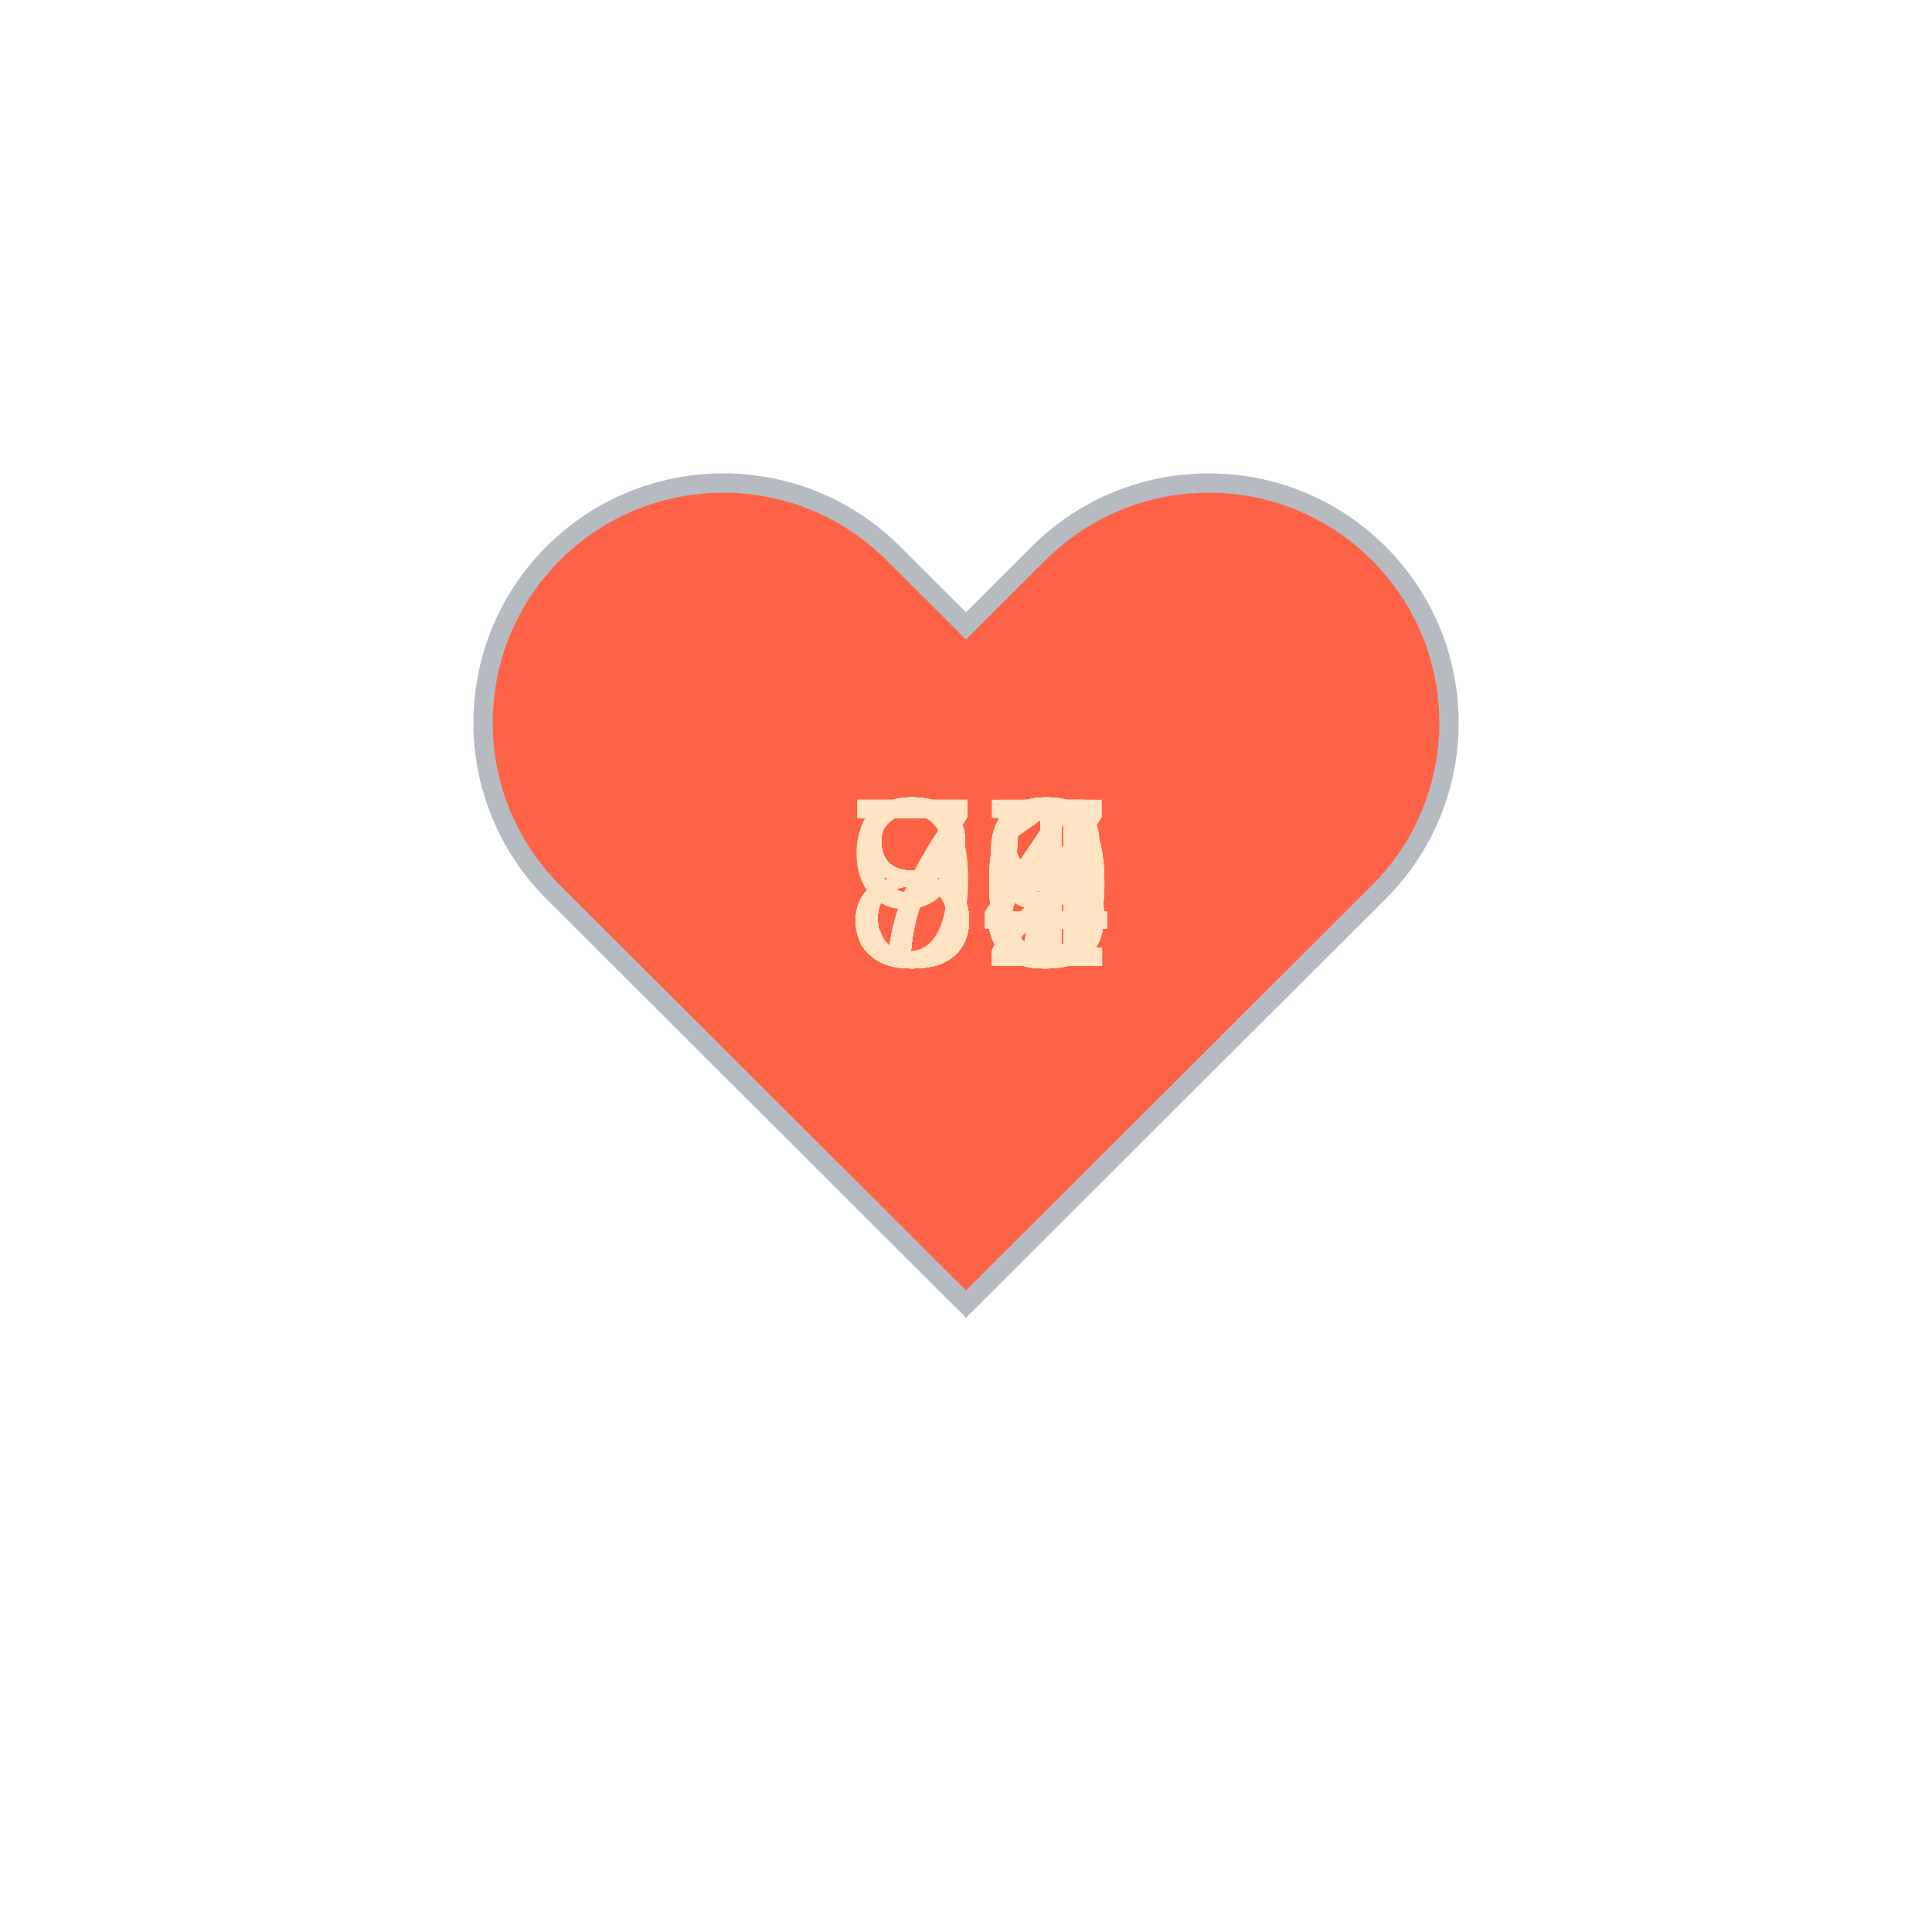
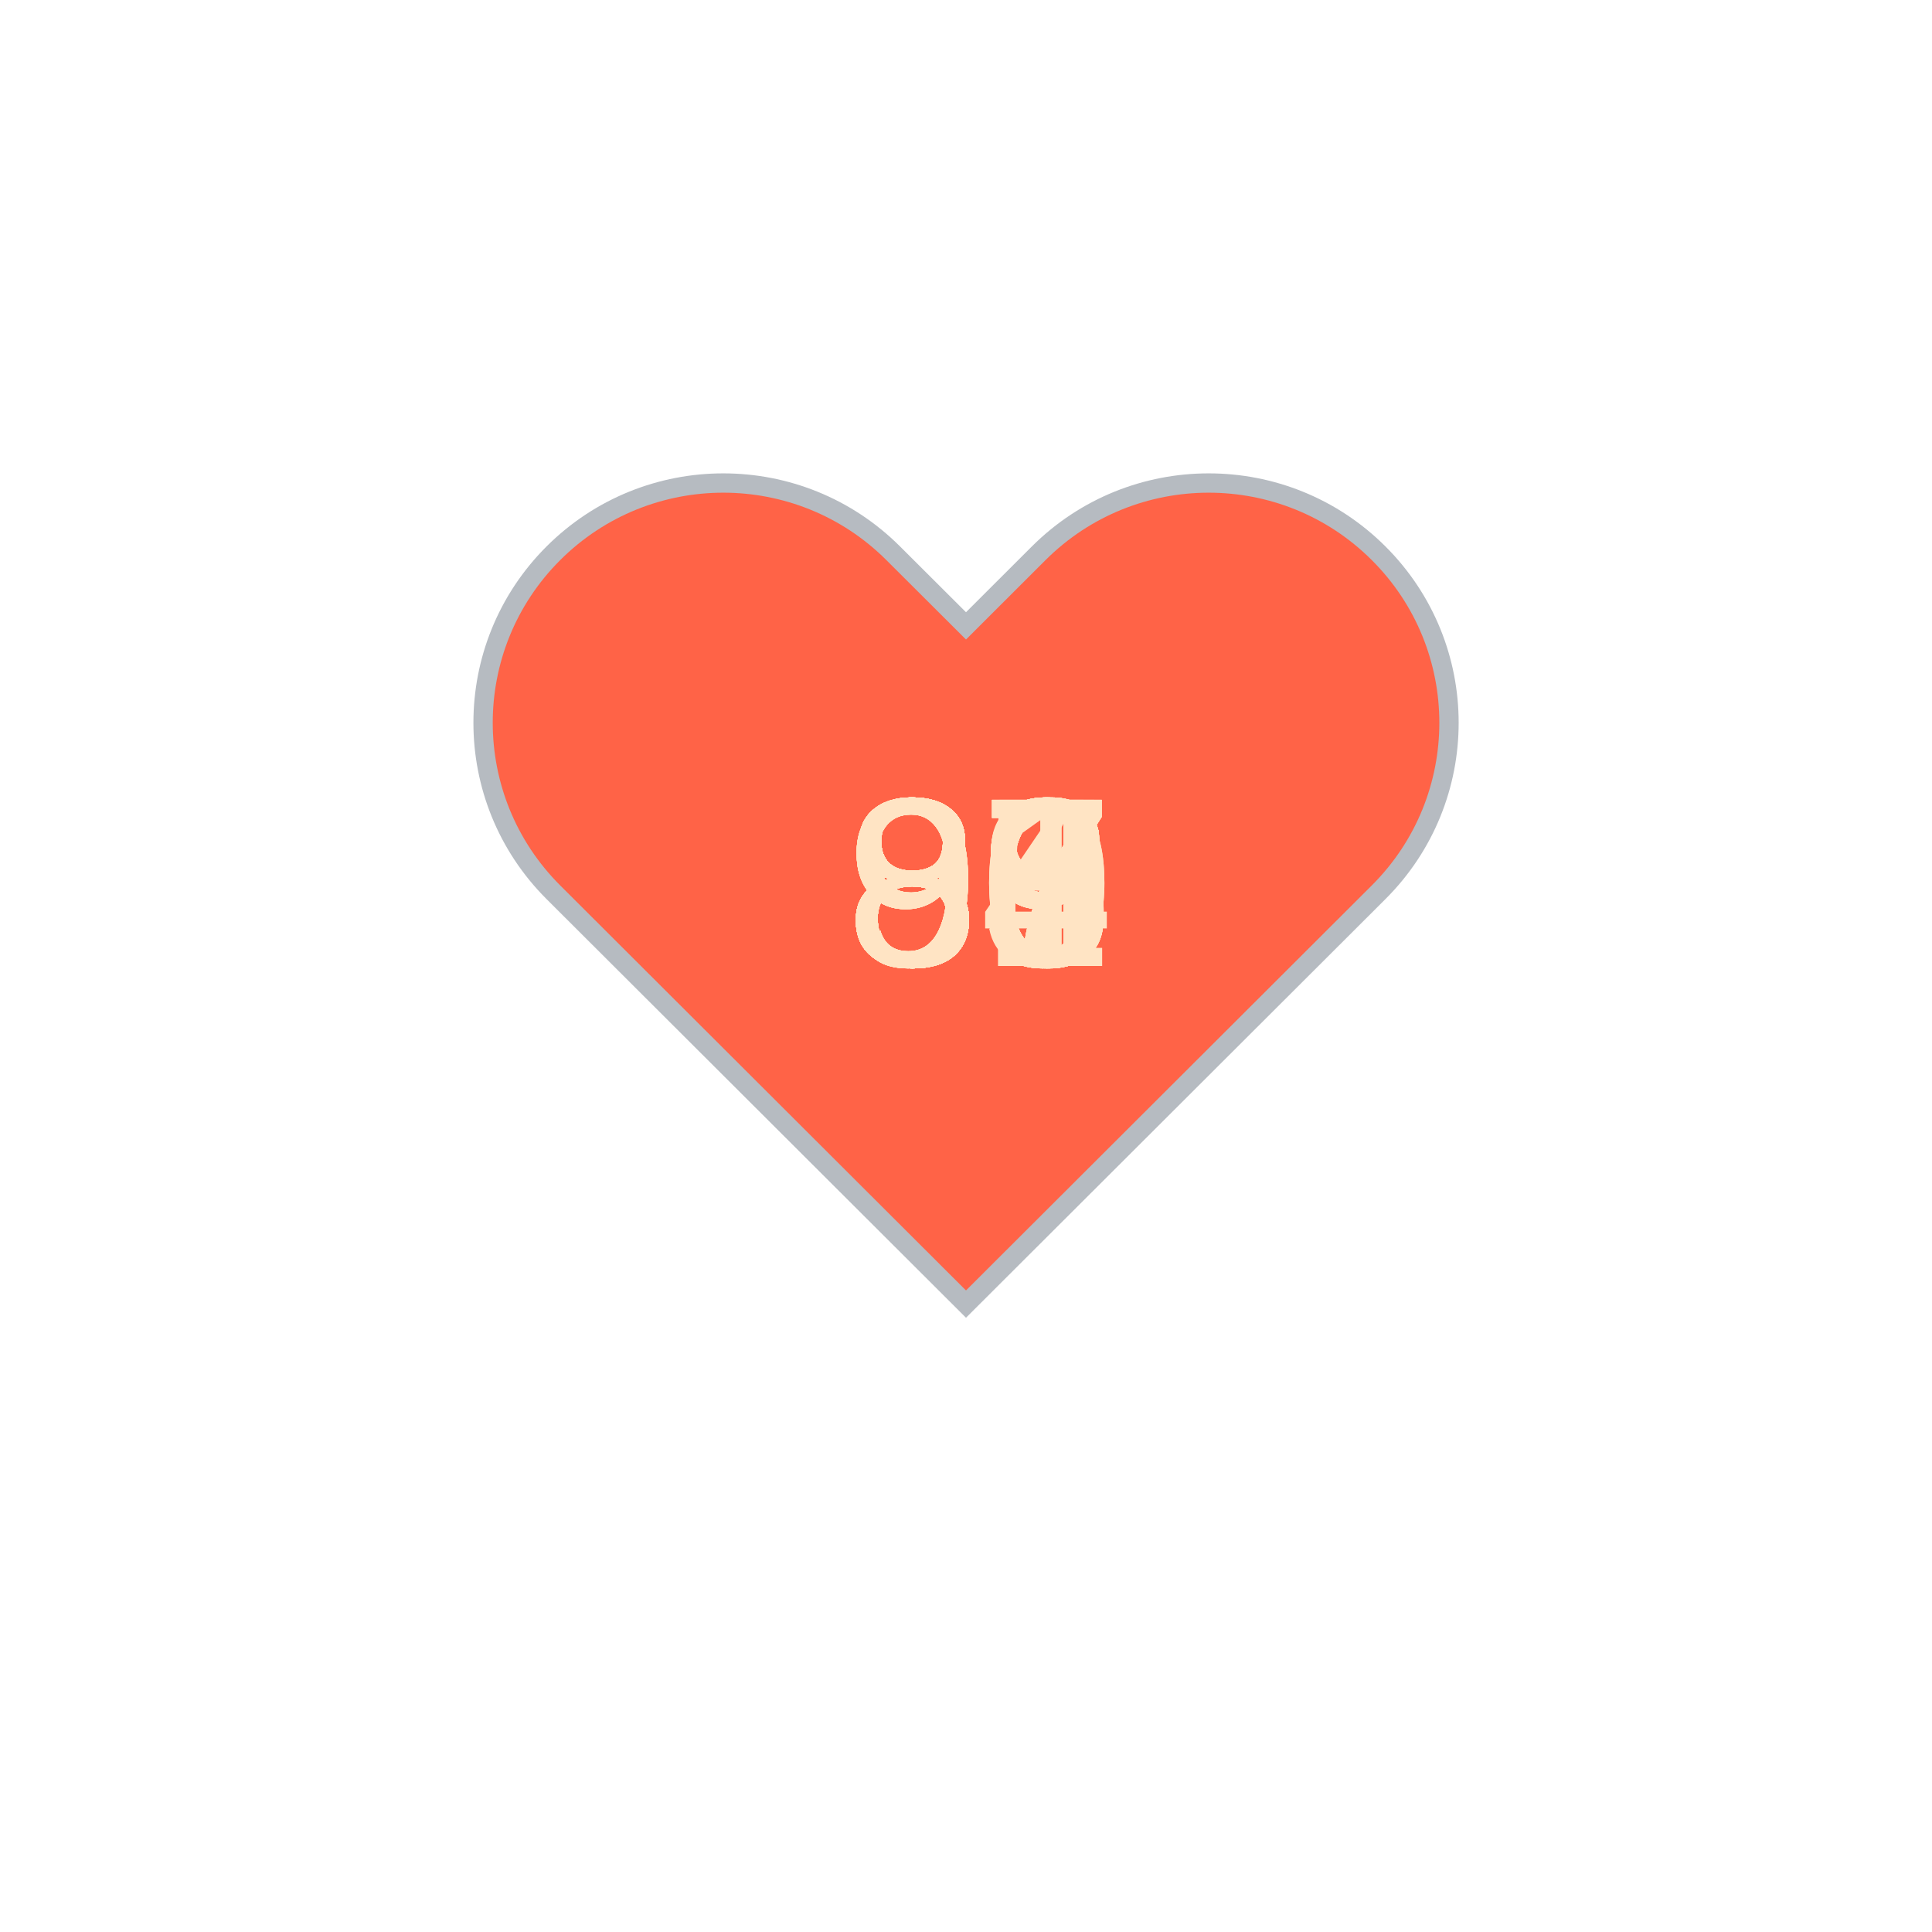
<svg xmlns="http://www.w3.org/2000/svg" baseProfile="full" height="150" version="1.1" viewBox="0,0,200,200" width="150">
  <defs />
  <g transform="translate(100 100)">
    <path d="M92.71,7.27L92.71,7.27c-9.71-9.69-25.46-9.69-35.18,0L50,14.79l-7.54-7.52C32.75-2.42,17-2.42,7.29,7.27v0 c-9.71,9.69-9.71,25.41,0,35.1L50,85l42.71-42.63C102.43,32.68,102.43,16.96,92.71,7.27z" fill="tomato" stroke="#B6BBC1" stroke-width="2" transform="translate(-50 -50)" />
    <animateTransform additive="sum" attributeName="transform" dur="1.2s" repeatCount="indefinite" type="scale" values="1; 1.5; 1.25; 1.5; 1.5; 1;" />
-     <text fill="bisque" style="font-size:25px; font-family:Arial" transform="translate(-12.5 0)">77<animate attributeName="visibility" dur="36.0s" keyTimes="0;0.03;0.07;0.1;0.13;0.17;0.2;0.23;0.27;0.3;0.33;0.37;0.4;0.43;0.47;0.5;0.53;0.57;0.6;0.63;0.67;0.7;0.73;0.77;0.8;0.83;0.87;0.9;0.93;0.97;1.0" repeatCount="indefinite" values="visible;hidden;hidden;hidden;hidden;hidden;hidden;hidden;hidden;hidden;hidden;hidden;hidden;hidden;hidden;hidden;hidden;hidden;hidden;hidden;hidden;hidden;hidden;hidden;hidden;hidden;hidden;hidden;hidden;hidden;hidden" />
+     <text fill="bisque" style="font-size:25px; font-family:Arial" transform="translate(-12.5 0)">97<animate attributeName="visibility" dur="36.0s" keyTimes="0;0.03;0.07;0.1;0.13;0.17;0.2;0.23;0.27;0.3;0.33;0.37;0.4;0.43;0.47;0.5;0.53;0.57;0.6;0.63;0.67;0.7;0.73;0.77;0.8;0.83;0.87;0.9;0.93;0.97;1.0" repeatCount="indefinite" values="visible;hidden;hidden;hidden;hidden;hidden;hidden;hidden;hidden;hidden;hidden;hidden;hidden;hidden;hidden;hidden;hidden;hidden;hidden;hidden;hidden;hidden;hidden;hidden;hidden;hidden;hidden;hidden;hidden;hidden;hidden" />
    </text>
-     <text fill="bisque" style="font-size:25px; font-family:Arial" transform="translate(-12.5 0)">77<animate attributeName="visibility" dur="36.0s" keyTimes="0;0.03;0.07;0.1;0.13;0.17;0.2;0.23;0.27;0.3;0.33;0.37;0.4;0.43;0.47;0.5;0.53;0.57;0.6;0.63;0.67;0.7;0.73;0.77;0.8;0.83;0.87;0.9;0.93;0.97;1.0" repeatCount="indefinite" values="hidden;visible;hidden;hidden;hidden;hidden;hidden;hidden;hidden;hidden;hidden;hidden;hidden;hidden;hidden;hidden;hidden;hidden;hidden;hidden;hidden;hidden;hidden;hidden;hidden;hidden;hidden;hidden;hidden;hidden;hidden" />
+     <text fill="bisque" style="font-size:25px; font-family:Arial" transform="translate(-12.5 0)">96<animate attributeName="visibility" dur="36.0s" keyTimes="0;0.03;0.07;0.1;0.13;0.17;0.2;0.23;0.27;0.3;0.33;0.37;0.4;0.43;0.47;0.5;0.53;0.57;0.6;0.63;0.67;0.7;0.73;0.77;0.8;0.83;0.87;0.9;0.93;0.97;1.0" repeatCount="indefinite" values="hidden;visible;hidden;hidden;hidden;hidden;hidden;hidden;hidden;hidden;hidden;hidden;hidden;hidden;hidden;hidden;hidden;hidden;hidden;hidden;hidden;hidden;hidden;hidden;hidden;hidden;hidden;hidden;hidden;hidden;hidden" />
    </text>
-     <text fill="bisque" style="font-size:25px; font-family:Arial" transform="translate(-12.5 0)">82<animate attributeName="visibility" dur="36.0s" keyTimes="0;0.03;0.07;0.1;0.13;0.17;0.2;0.23;0.27;0.3;0.33;0.37;0.4;0.43;0.47;0.5;0.53;0.57;0.6;0.63;0.67;0.7;0.73;0.77;0.8;0.83;0.87;0.9;0.93;0.97;1.0" repeatCount="indefinite" values="hidden;hidden;visible;hidden;hidden;hidden;hidden;hidden;hidden;hidden;hidden;hidden;hidden;hidden;hidden;hidden;hidden;hidden;hidden;hidden;hidden;hidden;hidden;hidden;hidden;hidden;hidden;hidden;hidden;hidden;hidden" />
+     <text fill="bisque" style="font-size:25px; font-family:Arial" transform="translate(-12.5 0)">90<animate attributeName="visibility" dur="36.0s" keyTimes="0;0.03;0.07;0.1;0.13;0.17;0.2;0.23;0.27;0.3;0.33;0.37;0.4;0.43;0.47;0.5;0.53;0.57;0.6;0.63;0.67;0.7;0.73;0.77;0.8;0.83;0.87;0.9;0.93;0.97;1.0" repeatCount="indefinite" values="hidden;hidden;visible;hidden;hidden;hidden;hidden;hidden;hidden;hidden;hidden;hidden;hidden;hidden;hidden;hidden;hidden;hidden;hidden;hidden;hidden;hidden;hidden;hidden;hidden;hidden;hidden;hidden;hidden;hidden;hidden" />
    </text>
-     <text fill="bisque" style="font-size:25px; font-family:Arial" transform="translate(-12.5 0)">91<animate attributeName="visibility" dur="36.0s" keyTimes="0;0.03;0.07;0.1;0.13;0.17;0.2;0.23;0.27;0.3;0.33;0.37;0.4;0.43;0.47;0.5;0.53;0.57;0.6;0.63;0.67;0.7;0.73;0.77;0.8;0.83;0.87;0.9;0.93;0.97;1.0" repeatCount="indefinite" values="hidden;hidden;hidden;visible;hidden;hidden;hidden;hidden;hidden;hidden;hidden;hidden;hidden;hidden;hidden;hidden;hidden;hidden;hidden;hidden;hidden;hidden;hidden;hidden;hidden;hidden;hidden;hidden;hidden;hidden;hidden" />
+     <text fill="bisque" style="font-size:25px; font-family:Arial" transform="translate(-12.5 0)">93<animate attributeName="visibility" dur="36.0s" keyTimes="0;0.03;0.07;0.1;0.13;0.17;0.2;0.23;0.27;0.3;0.33;0.37;0.4;0.43;0.47;0.5;0.53;0.57;0.6;0.63;0.67;0.7;0.73;0.77;0.8;0.83;0.87;0.9;0.93;0.97;1.0" repeatCount="indefinite" values="hidden;hidden;hidden;visible;hidden;hidden;hidden;hidden;hidden;hidden;hidden;hidden;hidden;hidden;hidden;hidden;hidden;hidden;hidden;hidden;hidden;hidden;hidden;hidden;hidden;hidden;hidden;hidden;hidden;hidden;hidden" />
    </text>
-     <text fill="bisque" style="font-size:25px; font-family:Arial" transform="translate(-12.5 0)">84<animate attributeName="visibility" dur="36.0s" keyTimes="0;0.03;0.07;0.1;0.13;0.17;0.2;0.23;0.27;0.3;0.33;0.37;0.4;0.43;0.47;0.5;0.53;0.57;0.6;0.63;0.67;0.7;0.73;0.77;0.8;0.83;0.87;0.9;0.93;0.97;1.0" repeatCount="indefinite" values="hidden;hidden;hidden;hidden;visible;hidden;hidden;hidden;hidden;hidden;hidden;hidden;hidden;hidden;hidden;hidden;hidden;hidden;hidden;hidden;hidden;hidden;hidden;hidden;hidden;hidden;hidden;hidden;hidden;hidden;hidden" />
+     <text fill="bisque" style="font-size:25px; font-family:Arial" transform="translate(-12.5 0)">91<animate attributeName="visibility" dur="36.0s" keyTimes="0;0.03;0.07;0.1;0.13;0.17;0.2;0.23;0.27;0.3;0.33;0.37;0.4;0.43;0.47;0.5;0.53;0.57;0.6;0.63;0.67;0.7;0.73;0.77;0.8;0.83;0.87;0.9;0.93;0.97;1.0" repeatCount="indefinite" values="hidden;hidden;hidden;hidden;visible;hidden;hidden;hidden;hidden;hidden;hidden;hidden;hidden;hidden;hidden;hidden;hidden;hidden;hidden;hidden;hidden;hidden;hidden;hidden;hidden;hidden;hidden;hidden;hidden;hidden;hidden" />
    </text>
-     <text fill="bisque" style="font-size:25px; font-family:Arial" transform="translate(-12.5 0)">80<animate attributeName="visibility" dur="36.0s" keyTimes="0;0.03;0.07;0.1;0.13;0.17;0.2;0.23;0.27;0.3;0.33;0.37;0.4;0.43;0.47;0.5;0.53;0.57;0.6;0.63;0.67;0.7;0.73;0.77;0.8;0.83;0.87;0.9;0.93;0.97;1.0" repeatCount="indefinite" values="hidden;hidden;hidden;hidden;hidden;visible;hidden;hidden;hidden;hidden;hidden;hidden;hidden;hidden;hidden;hidden;hidden;hidden;hidden;hidden;hidden;hidden;hidden;hidden;hidden;hidden;hidden;hidden;hidden;hidden;hidden" />
+     <text fill="bisque" style="font-size:25px; font-family:Arial" transform="translate(-12.5 0)">89<animate attributeName="visibility" dur="36.0s" keyTimes="0;0.03;0.07;0.1;0.13;0.17;0.2;0.23;0.27;0.3;0.33;0.37;0.4;0.43;0.47;0.5;0.53;0.57;0.6;0.63;0.67;0.7;0.73;0.77;0.8;0.83;0.87;0.9;0.93;0.97;1.0" repeatCount="indefinite" values="hidden;hidden;hidden;hidden;hidden;visible;hidden;hidden;hidden;hidden;hidden;hidden;hidden;hidden;hidden;hidden;hidden;hidden;hidden;hidden;hidden;hidden;hidden;hidden;hidden;hidden;hidden;hidden;hidden;hidden;hidden" />
    </text>
    <text fill="bisque" style="font-size:25px; font-family:Arial" transform="translate(-12.5 0)">89<animate attributeName="visibility" dur="36.0s" keyTimes="0;0.03;0.07;0.1;0.13;0.17;0.2;0.23;0.27;0.3;0.33;0.37;0.4;0.43;0.47;0.5;0.53;0.57;0.6;0.63;0.67;0.7;0.73;0.77;0.8;0.83;0.87;0.9;0.93;0.97;1.0" repeatCount="indefinite" values="hidden;hidden;hidden;hidden;hidden;hidden;visible;hidden;hidden;hidden;hidden;hidden;hidden;hidden;hidden;hidden;hidden;hidden;hidden;hidden;hidden;hidden;hidden;hidden;hidden;hidden;hidden;hidden;hidden;hidden;hidden" />
    </text>
-     <text fill="bisque" style="font-size:25px; font-family:Arial" transform="translate(-12.5 0)">84<animate attributeName="visibility" dur="36.0s" keyTimes="0;0.03;0.07;0.1;0.13;0.17;0.2;0.23;0.27;0.3;0.33;0.37;0.4;0.43;0.47;0.5;0.53;0.57;0.6;0.63;0.67;0.7;0.73;0.77;0.8;0.83;0.87;0.9;0.93;0.97;1.0" repeatCount="indefinite" values="hidden;hidden;hidden;hidden;hidden;hidden;hidden;visible;hidden;hidden;hidden;hidden;hidden;hidden;hidden;hidden;hidden;hidden;hidden;hidden;hidden;hidden;hidden;hidden;hidden;hidden;hidden;hidden;hidden;hidden;hidden" />
+     <text fill="bisque" style="font-size:25px; font-family:Arial" transform="translate(-12.5 0)">88<animate attributeName="visibility" dur="36.0s" keyTimes="0;0.03;0.07;0.1;0.13;0.17;0.2;0.23;0.27;0.3;0.33;0.37;0.4;0.43;0.47;0.5;0.53;0.57;0.6;0.63;0.67;0.7;0.73;0.77;0.8;0.83;0.87;0.9;0.93;0.97;1.0" repeatCount="indefinite" values="hidden;hidden;hidden;hidden;hidden;hidden;hidden;visible;hidden;hidden;hidden;hidden;hidden;hidden;hidden;hidden;hidden;hidden;hidden;hidden;hidden;hidden;hidden;hidden;hidden;hidden;hidden;hidden;hidden;hidden;hidden" />
    </text>
-     <text fill="bisque" style="font-size:25px; font-family:Arial" transform="translate(-12.5 0)">83<animate attributeName="visibility" dur="36.0s" keyTimes="0;0.03;0.07;0.1;0.13;0.17;0.2;0.23;0.27;0.3;0.33;0.37;0.4;0.43;0.47;0.5;0.53;0.57;0.6;0.63;0.67;0.7;0.73;0.77;0.8;0.83;0.87;0.9;0.93;0.97;1.0" repeatCount="indefinite" values="hidden;hidden;hidden;hidden;hidden;hidden;hidden;hidden;visible;hidden;hidden;hidden;hidden;hidden;hidden;hidden;hidden;hidden;hidden;hidden;hidden;hidden;hidden;hidden;hidden;hidden;hidden;hidden;hidden;hidden;hidden" />
+     <text fill="bisque" style="font-size:25px; font-family:Arial" transform="translate(-12.5 0)">88<animate attributeName="visibility" dur="36.0s" keyTimes="0;0.03;0.07;0.1;0.13;0.17;0.2;0.23;0.27;0.3;0.33;0.37;0.4;0.43;0.47;0.5;0.53;0.57;0.6;0.63;0.67;0.7;0.73;0.77;0.8;0.83;0.87;0.9;0.93;0.97;1.0" repeatCount="indefinite" values="hidden;hidden;hidden;hidden;hidden;hidden;hidden;hidden;visible;hidden;hidden;hidden;hidden;hidden;hidden;hidden;hidden;hidden;hidden;hidden;hidden;hidden;hidden;hidden;hidden;hidden;hidden;hidden;hidden;hidden;hidden" />
    </text>
-     <text fill="bisque" style="font-size:25px; font-family:Arial" transform="translate(-12.5 0)">84<animate attributeName="visibility" dur="36.0s" keyTimes="0;0.03;0.07;0.1;0.13;0.17;0.2;0.23;0.27;0.3;0.33;0.37;0.4;0.43;0.47;0.5;0.53;0.57;0.6;0.63;0.67;0.7;0.73;0.77;0.8;0.83;0.87;0.9;0.93;0.97;1.0" repeatCount="indefinite" values="hidden;hidden;hidden;hidden;hidden;hidden;hidden;hidden;hidden;visible;hidden;hidden;hidden;hidden;hidden;hidden;hidden;hidden;hidden;hidden;hidden;hidden;hidden;hidden;hidden;hidden;hidden;hidden;hidden;hidden;hidden" />
+     <text fill="bisque" style="font-size:25px; font-family:Arial" transform="translate(-12.5 0)">87<animate attributeName="visibility" dur="36.0s" keyTimes="0;0.03;0.07;0.1;0.13;0.17;0.2;0.23;0.27;0.3;0.33;0.37;0.4;0.43;0.47;0.5;0.53;0.57;0.6;0.63;0.67;0.7;0.73;0.77;0.8;0.83;0.87;0.9;0.93;0.97;1.0" repeatCount="indefinite" values="hidden;hidden;hidden;hidden;hidden;hidden;hidden;hidden;hidden;visible;hidden;hidden;hidden;hidden;hidden;hidden;hidden;hidden;hidden;hidden;hidden;hidden;hidden;hidden;hidden;hidden;hidden;hidden;hidden;hidden;hidden" />
    </text>
-     <text fill="bisque" style="font-size:25px; font-family:Arial" transform="translate(-12.5 0)">84<animate attributeName="visibility" dur="36.0s" keyTimes="0;0.03;0.07;0.1;0.13;0.17;0.2;0.23;0.27;0.3;0.33;0.37;0.4;0.43;0.47;0.5;0.53;0.57;0.6;0.63;0.67;0.7;0.73;0.77;0.8;0.83;0.87;0.9;0.93;0.97;1.0" repeatCount="indefinite" values="hidden;hidden;hidden;hidden;hidden;hidden;hidden;hidden;hidden;hidden;visible;hidden;hidden;hidden;hidden;hidden;hidden;hidden;hidden;hidden;hidden;hidden;hidden;hidden;hidden;hidden;hidden;hidden;hidden;hidden;hidden" />
+     <text fill="bisque" style="font-size:25px; font-family:Arial" transform="translate(-12.5 0)">88<animate attributeName="visibility" dur="36.0s" keyTimes="0;0.03;0.07;0.1;0.13;0.17;0.2;0.23;0.27;0.3;0.33;0.37;0.4;0.43;0.47;0.5;0.53;0.57;0.6;0.63;0.67;0.7;0.73;0.77;0.8;0.83;0.87;0.9;0.93;0.97;1.0" repeatCount="indefinite" values="hidden;hidden;hidden;hidden;hidden;hidden;hidden;hidden;hidden;hidden;visible;hidden;hidden;hidden;hidden;hidden;hidden;hidden;hidden;hidden;hidden;hidden;hidden;hidden;hidden;hidden;hidden;hidden;hidden;hidden;hidden" />
    </text>
-     <text fill="bisque" style="font-size:25px; font-family:Arial" transform="translate(-12.5 0)">83<animate attributeName="visibility" dur="36.0s" keyTimes="0;0.03;0.07;0.1;0.13;0.17;0.2;0.23;0.27;0.3;0.33;0.37;0.4;0.43;0.47;0.5;0.53;0.57;0.6;0.63;0.67;0.7;0.73;0.77;0.8;0.83;0.87;0.9;0.93;0.97;1.0" repeatCount="indefinite" values="hidden;hidden;hidden;hidden;hidden;hidden;hidden;hidden;hidden;hidden;hidden;visible;hidden;hidden;hidden;hidden;hidden;hidden;hidden;hidden;hidden;hidden;hidden;hidden;hidden;hidden;hidden;hidden;hidden;hidden;hidden" />
+     <text fill="bisque" style="font-size:25px; font-family:Arial" transform="translate(-12.5 0)">89<animate attributeName="visibility" dur="36.0s" keyTimes="0;0.03;0.07;0.1;0.13;0.17;0.2;0.23;0.27;0.3;0.33;0.37;0.4;0.43;0.47;0.5;0.53;0.57;0.6;0.63;0.67;0.7;0.73;0.77;0.8;0.83;0.87;0.9;0.93;0.97;1.0" repeatCount="indefinite" values="hidden;hidden;hidden;hidden;hidden;hidden;hidden;hidden;hidden;hidden;hidden;visible;hidden;hidden;hidden;hidden;hidden;hidden;hidden;hidden;hidden;hidden;hidden;hidden;hidden;hidden;hidden;hidden;hidden;hidden;hidden" />
    </text>
-     <text fill="bisque" style="font-size:25px; font-family:Arial" transform="translate(-12.5 0)">79<animate attributeName="visibility" dur="36.0s" keyTimes="0;0.03;0.07;0.1;0.13;0.17;0.2;0.23;0.27;0.3;0.33;0.37;0.4;0.43;0.47;0.5;0.53;0.57;0.6;0.63;0.67;0.7;0.73;0.77;0.8;0.83;0.87;0.9;0.93;0.97;1.0" repeatCount="indefinite" values="hidden;hidden;hidden;hidden;hidden;hidden;hidden;hidden;hidden;hidden;hidden;hidden;visible;hidden;hidden;hidden;hidden;hidden;hidden;hidden;hidden;hidden;hidden;hidden;hidden;hidden;hidden;hidden;hidden;hidden;hidden" />
+     <text fill="bisque" style="font-size:25px; font-family:Arial" transform="translate(-12.5 0)">88<animate attributeName="visibility" dur="36.0s" keyTimes="0;0.03;0.07;0.1;0.13;0.17;0.2;0.23;0.27;0.3;0.33;0.37;0.4;0.43;0.47;0.5;0.53;0.57;0.6;0.63;0.67;0.7;0.73;0.77;0.8;0.83;0.87;0.9;0.93;0.97;1.0" repeatCount="indefinite" values="hidden;hidden;hidden;hidden;hidden;hidden;hidden;hidden;hidden;hidden;hidden;hidden;visible;hidden;hidden;hidden;hidden;hidden;hidden;hidden;hidden;hidden;hidden;hidden;hidden;hidden;hidden;hidden;hidden;hidden;hidden" />
    </text>
-     <text fill="bisque" style="font-size:25px; font-family:Arial" transform="translate(-12.5 0)">75<animate attributeName="visibility" dur="36.0s" keyTimes="0;0.03;0.07;0.1;0.13;0.17;0.2;0.23;0.27;0.3;0.33;0.37;0.4;0.43;0.47;0.5;0.53;0.57;0.6;0.63;0.67;0.7;0.73;0.77;0.8;0.83;0.87;0.9;0.93;0.97;1.0" repeatCount="indefinite" values="hidden;hidden;hidden;hidden;hidden;hidden;hidden;hidden;hidden;hidden;hidden;hidden;hidden;visible;hidden;hidden;hidden;hidden;hidden;hidden;hidden;hidden;hidden;hidden;hidden;hidden;hidden;hidden;hidden;hidden;hidden" />
+     <text fill="bisque" style="font-size:25px; font-family:Arial" transform="translate(-12.5 0)">87<animate attributeName="visibility" dur="36.0s" keyTimes="0;0.03;0.07;0.1;0.13;0.17;0.2;0.23;0.27;0.3;0.33;0.37;0.4;0.43;0.47;0.5;0.53;0.57;0.6;0.63;0.67;0.7;0.73;0.77;0.8;0.83;0.87;0.9;0.93;0.97;1.0" repeatCount="indefinite" values="hidden;hidden;hidden;hidden;hidden;hidden;hidden;hidden;hidden;hidden;hidden;hidden;hidden;visible;hidden;hidden;hidden;hidden;hidden;hidden;hidden;hidden;hidden;hidden;hidden;hidden;hidden;hidden;hidden;hidden;hidden" />
    </text>
-     <text fill="bisque" style="font-size:25px; font-family:Arial" transform="translate(-12.5 0)">80<animate attributeName="visibility" dur="36.0s" keyTimes="0;0.03;0.07;0.1;0.13;0.17;0.2;0.23;0.27;0.3;0.33;0.37;0.4;0.43;0.47;0.5;0.53;0.57;0.6;0.63;0.67;0.7;0.73;0.77;0.8;0.83;0.87;0.9;0.93;0.97;1.0" repeatCount="indefinite" values="hidden;hidden;hidden;hidden;hidden;hidden;hidden;hidden;hidden;hidden;hidden;hidden;hidden;hidden;visible;hidden;hidden;hidden;hidden;hidden;hidden;hidden;hidden;hidden;hidden;hidden;hidden;hidden;hidden;hidden;hidden" />
+     <text fill="bisque" style="font-size:25px; font-family:Arial" transform="translate(-12.5 0)">88<animate attributeName="visibility" dur="36.0s" keyTimes="0;0.03;0.07;0.1;0.13;0.17;0.2;0.23;0.27;0.3;0.33;0.37;0.4;0.43;0.47;0.5;0.53;0.57;0.6;0.63;0.67;0.7;0.73;0.77;0.8;0.83;0.87;0.9;0.93;0.97;1.0" repeatCount="indefinite" values="hidden;hidden;hidden;hidden;hidden;hidden;hidden;hidden;hidden;hidden;hidden;hidden;hidden;hidden;visible;hidden;hidden;hidden;hidden;hidden;hidden;hidden;hidden;hidden;hidden;hidden;hidden;hidden;hidden;hidden;hidden" />
    </text>
-     <text fill="bisque" style="font-size:25px; font-family:Arial" transform="translate(-12.5 0)">84<animate attributeName="visibility" dur="36.0s" keyTimes="0;0.03;0.07;0.1;0.13;0.17;0.2;0.23;0.27;0.3;0.33;0.37;0.4;0.43;0.47;0.5;0.53;0.57;0.6;0.63;0.67;0.7;0.73;0.77;0.8;0.83;0.87;0.9;0.93;0.97;1.0" repeatCount="indefinite" values="hidden;hidden;hidden;hidden;hidden;hidden;hidden;hidden;hidden;hidden;hidden;hidden;hidden;hidden;hidden;visible;hidden;hidden;hidden;hidden;hidden;hidden;hidden;hidden;hidden;hidden;hidden;hidden;hidden;hidden;hidden" />
+     <text fill="bisque" style="font-size:25px; font-family:Arial" transform="translate(-12.5 0)">88<animate attributeName="visibility" dur="36.0s" keyTimes="0;0.03;0.07;0.1;0.13;0.17;0.2;0.23;0.27;0.3;0.33;0.37;0.4;0.43;0.47;0.5;0.53;0.57;0.6;0.63;0.67;0.7;0.73;0.77;0.8;0.83;0.87;0.9;0.93;0.97;1.0" repeatCount="indefinite" values="hidden;hidden;hidden;hidden;hidden;hidden;hidden;hidden;hidden;hidden;hidden;hidden;hidden;hidden;hidden;visible;hidden;hidden;hidden;hidden;hidden;hidden;hidden;hidden;hidden;hidden;hidden;hidden;hidden;hidden;hidden" />
    </text>
-     <text fill="bisque" style="font-size:25px; font-family:Arial" transform="translate(-12.5 0)">81<animate attributeName="visibility" dur="36.0s" keyTimes="0;0.03;0.07;0.1;0.13;0.17;0.2;0.23;0.27;0.3;0.33;0.37;0.4;0.43;0.47;0.5;0.53;0.57;0.6;0.63;0.67;0.7;0.73;0.77;0.8;0.83;0.87;0.9;0.93;0.97;1.0" repeatCount="indefinite" values="hidden;hidden;hidden;hidden;hidden;hidden;hidden;hidden;hidden;hidden;hidden;hidden;hidden;hidden;hidden;hidden;visible;hidden;hidden;hidden;hidden;hidden;hidden;hidden;hidden;hidden;hidden;hidden;hidden;hidden;hidden" />
+     <text fill="bisque" style="font-size:25px; font-family:Arial" transform="translate(-12.5 0)">89<animate attributeName="visibility" dur="36.0s" keyTimes="0;0.03;0.07;0.1;0.13;0.17;0.2;0.23;0.27;0.3;0.33;0.37;0.4;0.43;0.47;0.5;0.53;0.57;0.6;0.63;0.67;0.7;0.73;0.77;0.8;0.83;0.87;0.9;0.93;0.97;1.0" repeatCount="indefinite" values="hidden;hidden;hidden;hidden;hidden;hidden;hidden;hidden;hidden;hidden;hidden;hidden;hidden;hidden;hidden;hidden;visible;hidden;hidden;hidden;hidden;hidden;hidden;hidden;hidden;hidden;hidden;hidden;hidden;hidden;hidden" />
    </text>
-     <text fill="bisque" style="font-size:25px; font-family:Arial" transform="translate(-12.5 0)">85<animate attributeName="visibility" dur="36.0s" keyTimes="0;0.03;0.07;0.1;0.13;0.17;0.2;0.23;0.27;0.3;0.33;0.37;0.4;0.43;0.47;0.5;0.53;0.57;0.6;0.63;0.67;0.7;0.73;0.77;0.8;0.83;0.87;0.9;0.93;0.97;1.0" repeatCount="indefinite" values="hidden;hidden;hidden;hidden;hidden;hidden;hidden;hidden;hidden;hidden;hidden;hidden;hidden;hidden;hidden;hidden;hidden;visible;hidden;hidden;hidden;hidden;hidden;hidden;hidden;hidden;hidden;hidden;hidden;hidden;hidden" />
+     <text fill="bisque" style="font-size:25px; font-family:Arial" transform="translate(-12.5 0)">89<animate attributeName="visibility" dur="36.0s" keyTimes="0;0.03;0.07;0.1;0.13;0.17;0.2;0.23;0.27;0.3;0.33;0.37;0.4;0.43;0.47;0.5;0.53;0.57;0.6;0.63;0.67;0.7;0.73;0.77;0.8;0.83;0.87;0.9;0.93;0.97;1.0" repeatCount="indefinite" values="hidden;hidden;hidden;hidden;hidden;hidden;hidden;hidden;hidden;hidden;hidden;hidden;hidden;hidden;hidden;hidden;hidden;visible;hidden;hidden;hidden;hidden;hidden;hidden;hidden;hidden;hidden;hidden;hidden;hidden;hidden" />
    </text>
-     <text fill="bisque" style="font-size:25px; font-family:Arial" transform="translate(-12.5 0)">79<animate attributeName="visibility" dur="36.0s" keyTimes="0;0.03;0.07;0.1;0.13;0.17;0.2;0.23;0.27;0.3;0.33;0.37;0.4;0.43;0.47;0.5;0.53;0.57;0.6;0.63;0.67;0.7;0.73;0.77;0.8;0.83;0.87;0.9;0.93;0.97;1.0" repeatCount="indefinite" values="hidden;hidden;hidden;hidden;hidden;hidden;hidden;hidden;hidden;hidden;hidden;hidden;hidden;hidden;hidden;hidden;hidden;hidden;visible;hidden;hidden;hidden;hidden;hidden;hidden;hidden;hidden;hidden;hidden;hidden;hidden" />
+     <text fill="bisque" style="font-size:25px; font-family:Arial" transform="translate(-12.5 0)">89<animate attributeName="visibility" dur="36.0s" keyTimes="0;0.03;0.07;0.1;0.13;0.17;0.2;0.23;0.27;0.3;0.33;0.37;0.4;0.43;0.47;0.5;0.53;0.57;0.6;0.63;0.67;0.7;0.73;0.77;0.8;0.83;0.87;0.9;0.93;0.97;1.0" repeatCount="indefinite" values="hidden;hidden;hidden;hidden;hidden;hidden;hidden;hidden;hidden;hidden;hidden;hidden;hidden;hidden;hidden;hidden;hidden;hidden;visible;hidden;hidden;hidden;hidden;hidden;hidden;hidden;hidden;hidden;hidden;hidden;hidden" />
    </text>
-     <text fill="bisque" style="font-size:25px; font-family:Arial" transform="translate(-12.5 0)">79<animate attributeName="visibility" dur="36.0s" keyTimes="0;0.03;0.07;0.1;0.13;0.17;0.2;0.23;0.27;0.3;0.33;0.37;0.4;0.43;0.47;0.5;0.53;0.57;0.6;0.63;0.67;0.7;0.73;0.77;0.8;0.83;0.87;0.9;0.93;0.97;1.0" repeatCount="indefinite" values="hidden;hidden;hidden;hidden;hidden;hidden;hidden;hidden;hidden;hidden;hidden;hidden;hidden;hidden;hidden;hidden;hidden;hidden;hidden;visible;hidden;hidden;hidden;hidden;hidden;hidden;hidden;hidden;hidden;hidden;hidden" />
+     <text fill="bisque" style="font-size:25px; font-family:Arial" transform="translate(-12.5 0)">90<animate attributeName="visibility" dur="36.0s" keyTimes="0;0.03;0.07;0.1;0.13;0.17;0.2;0.23;0.27;0.3;0.33;0.37;0.4;0.43;0.47;0.5;0.53;0.57;0.6;0.63;0.67;0.7;0.73;0.77;0.8;0.83;0.87;0.9;0.93;0.97;1.0" repeatCount="indefinite" values="hidden;hidden;hidden;hidden;hidden;hidden;hidden;hidden;hidden;hidden;hidden;hidden;hidden;hidden;hidden;hidden;hidden;hidden;hidden;visible;hidden;hidden;hidden;hidden;hidden;hidden;hidden;hidden;hidden;hidden;hidden" />
    </text>
-     <text fill="bisque" style="font-size:25px; font-family:Arial" transform="translate(-12.5 0)">85<animate attributeName="visibility" dur="36.0s" keyTimes="0;0.03;0.07;0.1;0.13;0.17;0.2;0.23;0.27;0.3;0.33;0.37;0.4;0.43;0.47;0.5;0.53;0.57;0.6;0.63;0.67;0.7;0.73;0.77;0.8;0.83;0.87;0.9;0.93;0.97;1.0" repeatCount="indefinite" values="hidden;hidden;hidden;hidden;hidden;hidden;hidden;hidden;hidden;hidden;hidden;hidden;hidden;hidden;hidden;hidden;hidden;hidden;hidden;hidden;visible;hidden;hidden;hidden;hidden;hidden;hidden;hidden;hidden;hidden;hidden" />
+     <text fill="bisque" style="font-size:25px; font-family:Arial" transform="translate(-12.5 0)">89<animate attributeName="visibility" dur="36.0s" keyTimes="0;0.03;0.07;0.1;0.13;0.17;0.2;0.23;0.27;0.3;0.33;0.37;0.4;0.43;0.47;0.5;0.53;0.57;0.6;0.63;0.67;0.7;0.73;0.77;0.8;0.83;0.87;0.9;0.93;0.97;1.0" repeatCount="indefinite" values="hidden;hidden;hidden;hidden;hidden;hidden;hidden;hidden;hidden;hidden;hidden;hidden;hidden;hidden;hidden;hidden;hidden;hidden;hidden;hidden;visible;hidden;hidden;hidden;hidden;hidden;hidden;hidden;hidden;hidden;hidden" />
    </text>
-     <text fill="bisque" style="font-size:25px; font-family:Arial" transform="translate(-12.5 0)">80<animate attributeName="visibility" dur="36.0s" keyTimes="0;0.03;0.07;0.1;0.13;0.17;0.2;0.23;0.27;0.3;0.33;0.37;0.4;0.43;0.47;0.5;0.53;0.57;0.6;0.63;0.67;0.7;0.73;0.77;0.8;0.83;0.87;0.9;0.93;0.97;1.0" repeatCount="indefinite" values="hidden;hidden;hidden;hidden;hidden;hidden;hidden;hidden;hidden;hidden;hidden;hidden;hidden;hidden;hidden;hidden;hidden;hidden;hidden;hidden;hidden;visible;hidden;hidden;hidden;hidden;hidden;hidden;hidden;hidden;hidden" />
+     <text fill="bisque" style="font-size:25px; font-family:Arial" transform="translate(-12.5 0)">86<animate attributeName="visibility" dur="36.0s" keyTimes="0;0.03;0.07;0.1;0.13;0.17;0.2;0.23;0.27;0.3;0.33;0.37;0.4;0.43;0.47;0.5;0.53;0.57;0.6;0.63;0.67;0.7;0.73;0.77;0.8;0.83;0.87;0.9;0.93;0.97;1.0" repeatCount="indefinite" values="hidden;hidden;hidden;hidden;hidden;hidden;hidden;hidden;hidden;hidden;hidden;hidden;hidden;hidden;hidden;hidden;hidden;hidden;hidden;hidden;hidden;visible;hidden;hidden;hidden;hidden;hidden;hidden;hidden;hidden;hidden" />
    </text>
-     <text fill="bisque" style="font-size:25px; font-family:Arial" transform="translate(-12.5 0)">85<animate attributeName="visibility" dur="36.0s" keyTimes="0;0.03;0.07;0.1;0.13;0.17;0.2;0.23;0.27;0.3;0.33;0.37;0.4;0.43;0.47;0.5;0.53;0.57;0.6;0.63;0.67;0.7;0.73;0.77;0.8;0.83;0.87;0.9;0.93;0.97;1.0" repeatCount="indefinite" values="hidden;hidden;hidden;hidden;hidden;hidden;hidden;hidden;hidden;hidden;hidden;hidden;hidden;hidden;hidden;hidden;hidden;hidden;hidden;hidden;hidden;hidden;visible;hidden;hidden;hidden;hidden;hidden;hidden;hidden;hidden" />
+     <text fill="bisque" style="font-size:25px; font-family:Arial" transform="translate(-12.5 0)">86<animate attributeName="visibility" dur="36.0s" keyTimes="0;0.03;0.07;0.1;0.13;0.17;0.2;0.23;0.27;0.3;0.33;0.37;0.4;0.43;0.47;0.5;0.53;0.57;0.6;0.63;0.67;0.7;0.73;0.77;0.8;0.83;0.87;0.9;0.93;0.97;1.0" repeatCount="indefinite" values="hidden;hidden;hidden;hidden;hidden;hidden;hidden;hidden;hidden;hidden;hidden;hidden;hidden;hidden;hidden;hidden;hidden;hidden;hidden;hidden;hidden;hidden;visible;hidden;hidden;hidden;hidden;hidden;hidden;hidden;hidden" />
    </text>
-     <text fill="bisque" style="font-size:25px; font-family:Arial" transform="translate(-12.5 0)">84<animate attributeName="visibility" dur="36.0s" keyTimes="0;0.03;0.07;0.1;0.13;0.17;0.2;0.23;0.27;0.3;0.33;0.37;0.4;0.43;0.47;0.5;0.53;0.57;0.6;0.63;0.67;0.7;0.73;0.77;0.8;0.83;0.87;0.9;0.93;0.97;1.0" repeatCount="indefinite" values="hidden;hidden;hidden;hidden;hidden;hidden;hidden;hidden;hidden;hidden;hidden;hidden;hidden;hidden;hidden;hidden;hidden;hidden;hidden;hidden;hidden;hidden;hidden;visible;hidden;hidden;hidden;hidden;hidden;hidden;hidden" />
+     <text fill="bisque" style="font-size:25px; font-family:Arial" transform="translate(-12.5 0)">86<animate attributeName="visibility" dur="36.0s" keyTimes="0;0.03;0.07;0.1;0.13;0.17;0.2;0.23;0.27;0.3;0.33;0.37;0.4;0.43;0.47;0.5;0.53;0.57;0.6;0.63;0.67;0.7;0.73;0.77;0.8;0.83;0.87;0.9;0.93;0.97;1.0" repeatCount="indefinite" values="hidden;hidden;hidden;hidden;hidden;hidden;hidden;hidden;hidden;hidden;hidden;hidden;hidden;hidden;hidden;hidden;hidden;hidden;hidden;hidden;hidden;hidden;hidden;visible;hidden;hidden;hidden;hidden;hidden;hidden;hidden" />
    </text>
-     <text fill="bisque" style="font-size:25px; font-family:Arial" transform="translate(-12.5 0)">88<animate attributeName="visibility" dur="36.0s" keyTimes="0;0.03;0.07;0.1;0.13;0.17;0.2;0.23;0.27;0.3;0.33;0.37;0.4;0.43;0.47;0.5;0.53;0.57;0.6;0.63;0.67;0.7;0.73;0.77;0.8;0.83;0.87;0.9;0.93;0.97;1.0" repeatCount="indefinite" values="hidden;hidden;hidden;hidden;hidden;hidden;hidden;hidden;hidden;hidden;hidden;hidden;hidden;hidden;hidden;hidden;hidden;hidden;hidden;hidden;hidden;hidden;hidden;hidden;visible;hidden;hidden;hidden;hidden;hidden;hidden" />
+     <text fill="bisque" style="font-size:25px; font-family:Arial" transform="translate(-12.5 0)">86<animate attributeName="visibility" dur="36.0s" keyTimes="0;0.03;0.07;0.1;0.13;0.17;0.2;0.23;0.27;0.3;0.33;0.37;0.4;0.43;0.47;0.5;0.53;0.57;0.6;0.63;0.67;0.7;0.73;0.77;0.8;0.83;0.87;0.9;0.93;0.97;1.0" repeatCount="indefinite" values="hidden;hidden;hidden;hidden;hidden;hidden;hidden;hidden;hidden;hidden;hidden;hidden;hidden;hidden;hidden;hidden;hidden;hidden;hidden;hidden;hidden;hidden;hidden;hidden;visible;hidden;hidden;hidden;hidden;hidden;hidden" />
    </text>
-     <text fill="bisque" style="font-size:25px; font-family:Arial" transform="translate(-12.5 0)">74<animate attributeName="visibility" dur="36.0s" keyTimes="0;0.03;0.07;0.1;0.13;0.17;0.2;0.23;0.27;0.3;0.33;0.37;0.4;0.43;0.47;0.5;0.53;0.57;0.6;0.63;0.67;0.7;0.73;0.77;0.8;0.83;0.87;0.9;0.93;0.97;1.0" repeatCount="indefinite" values="hidden;hidden;hidden;hidden;hidden;hidden;hidden;hidden;hidden;hidden;hidden;hidden;hidden;hidden;hidden;hidden;hidden;hidden;hidden;hidden;hidden;hidden;hidden;hidden;hidden;visible;hidden;hidden;hidden;hidden;hidden" />
+     <text fill="bisque" style="font-size:25px; font-family:Arial" transform="translate(-12.5 0)">86<animate attributeName="visibility" dur="36.0s" keyTimes="0;0.03;0.07;0.1;0.13;0.17;0.2;0.23;0.27;0.3;0.33;0.37;0.4;0.43;0.47;0.5;0.53;0.57;0.6;0.63;0.67;0.7;0.73;0.77;0.8;0.83;0.87;0.9;0.93;0.97;1.0" repeatCount="indefinite" values="hidden;hidden;hidden;hidden;hidden;hidden;hidden;hidden;hidden;hidden;hidden;hidden;hidden;hidden;hidden;hidden;hidden;hidden;hidden;hidden;hidden;hidden;hidden;hidden;hidden;visible;hidden;hidden;hidden;hidden;hidden" />
    </text>
-     <text fill="bisque" style="font-size:25px; font-family:Arial" transform="translate(-12.5 0)">83<animate attributeName="visibility" dur="36.0s" keyTimes="0;0.03;0.07;0.1;0.13;0.17;0.2;0.23;0.27;0.3;0.33;0.37;0.4;0.43;0.47;0.5;0.53;0.57;0.6;0.63;0.67;0.7;0.73;0.77;0.8;0.83;0.87;0.9;0.93;0.97;1.0" repeatCount="indefinite" values="hidden;hidden;hidden;hidden;hidden;hidden;hidden;hidden;hidden;hidden;hidden;hidden;hidden;hidden;hidden;hidden;hidden;hidden;hidden;hidden;hidden;hidden;hidden;hidden;hidden;hidden;visible;hidden;hidden;hidden;hidden" />
+     <text fill="bisque" style="font-size:25px; font-family:Arial" transform="translate(-12.5 0)">86<animate attributeName="visibility" dur="36.0s" keyTimes="0;0.03;0.07;0.1;0.13;0.17;0.2;0.23;0.27;0.3;0.33;0.37;0.4;0.43;0.47;0.5;0.53;0.57;0.6;0.63;0.67;0.7;0.73;0.77;0.8;0.83;0.87;0.9;0.93;0.97;1.0" repeatCount="indefinite" values="hidden;hidden;hidden;hidden;hidden;hidden;hidden;hidden;hidden;hidden;hidden;hidden;hidden;hidden;hidden;hidden;hidden;hidden;hidden;hidden;hidden;hidden;hidden;hidden;hidden;hidden;visible;hidden;hidden;hidden;hidden" />
    </text>
-     <text fill="bisque" style="font-size:25px; font-family:Arial" transform="translate(-12.5 0)">79<animate attributeName="visibility" dur="36.0s" keyTimes="0;0.03;0.07;0.1;0.13;0.17;0.2;0.23;0.27;0.3;0.33;0.37;0.4;0.43;0.47;0.5;0.53;0.57;0.6;0.63;0.67;0.7;0.73;0.77;0.8;0.83;0.87;0.9;0.93;0.97;1.0" repeatCount="indefinite" values="hidden;hidden;hidden;hidden;hidden;hidden;hidden;hidden;hidden;hidden;hidden;hidden;hidden;hidden;hidden;hidden;hidden;hidden;hidden;hidden;hidden;hidden;hidden;hidden;hidden;hidden;hidden;visible;hidden;hidden;hidden" />
+     <text fill="bisque" style="font-size:25px; font-family:Arial" transform="translate(-12.5 0)">87<animate attributeName="visibility" dur="36.0s" keyTimes="0;0.03;0.07;0.1;0.13;0.17;0.2;0.23;0.27;0.3;0.33;0.37;0.4;0.43;0.47;0.5;0.53;0.57;0.6;0.63;0.67;0.7;0.73;0.77;0.8;0.83;0.87;0.9;0.93;0.97;1.0" repeatCount="indefinite" values="hidden;hidden;hidden;hidden;hidden;hidden;hidden;hidden;hidden;hidden;hidden;hidden;hidden;hidden;hidden;hidden;hidden;hidden;hidden;hidden;hidden;hidden;hidden;hidden;hidden;hidden;hidden;visible;hidden;hidden;hidden" />
    </text>
-     <text fill="bisque" style="font-size:25px; font-family:Arial" transform="translate(-12.5 0)">82<animate attributeName="visibility" dur="36.0s" keyTimes="0;0.03;0.07;0.1;0.13;0.17;0.2;0.23;0.27;0.3;0.33;0.37;0.4;0.43;0.47;0.5;0.53;0.57;0.6;0.63;0.67;0.7;0.73;0.77;0.8;0.83;0.87;0.9;0.93;0.97;1.0" repeatCount="indefinite" values="hidden;hidden;hidden;hidden;hidden;hidden;hidden;hidden;hidden;hidden;hidden;hidden;hidden;hidden;hidden;hidden;hidden;hidden;hidden;hidden;hidden;hidden;hidden;hidden;hidden;hidden;hidden;hidden;visible;hidden;hidden" />
+     <text fill="bisque" style="font-size:25px; font-family:Arial" transform="translate(-12.5 0)">85<animate attributeName="visibility" dur="36.0s" keyTimes="0;0.03;0.07;0.1;0.13;0.17;0.2;0.23;0.27;0.3;0.33;0.37;0.4;0.43;0.47;0.5;0.53;0.57;0.6;0.63;0.67;0.7;0.73;0.77;0.8;0.83;0.87;0.9;0.93;0.97;1.0" repeatCount="indefinite" values="hidden;hidden;hidden;hidden;hidden;hidden;hidden;hidden;hidden;hidden;hidden;hidden;hidden;hidden;hidden;hidden;hidden;hidden;hidden;hidden;hidden;hidden;hidden;hidden;hidden;hidden;hidden;hidden;visible;hidden;hidden" />
    </text>
    <text fill="bisque" style="font-size:25px; font-family:Arial" transform="translate(-12.5 0)">84<animate attributeName="visibility" dur="36.0s" keyTimes="0;0.03;0.07;0.1;0.13;0.17;0.2;0.23;0.27;0.3;0.33;0.37;0.4;0.43;0.47;0.5;0.53;0.57;0.6;0.63;0.67;0.7;0.73;0.77;0.8;0.83;0.87;0.9;0.93;0.97;1.0" repeatCount="indefinite" values="hidden;hidden;hidden;hidden;hidden;hidden;hidden;hidden;hidden;hidden;hidden;hidden;hidden;hidden;hidden;hidden;hidden;hidden;hidden;hidden;hidden;hidden;hidden;hidden;hidden;hidden;hidden;hidden;hidden;visible;hidden" />
    </text>
  </g>
</svg>
